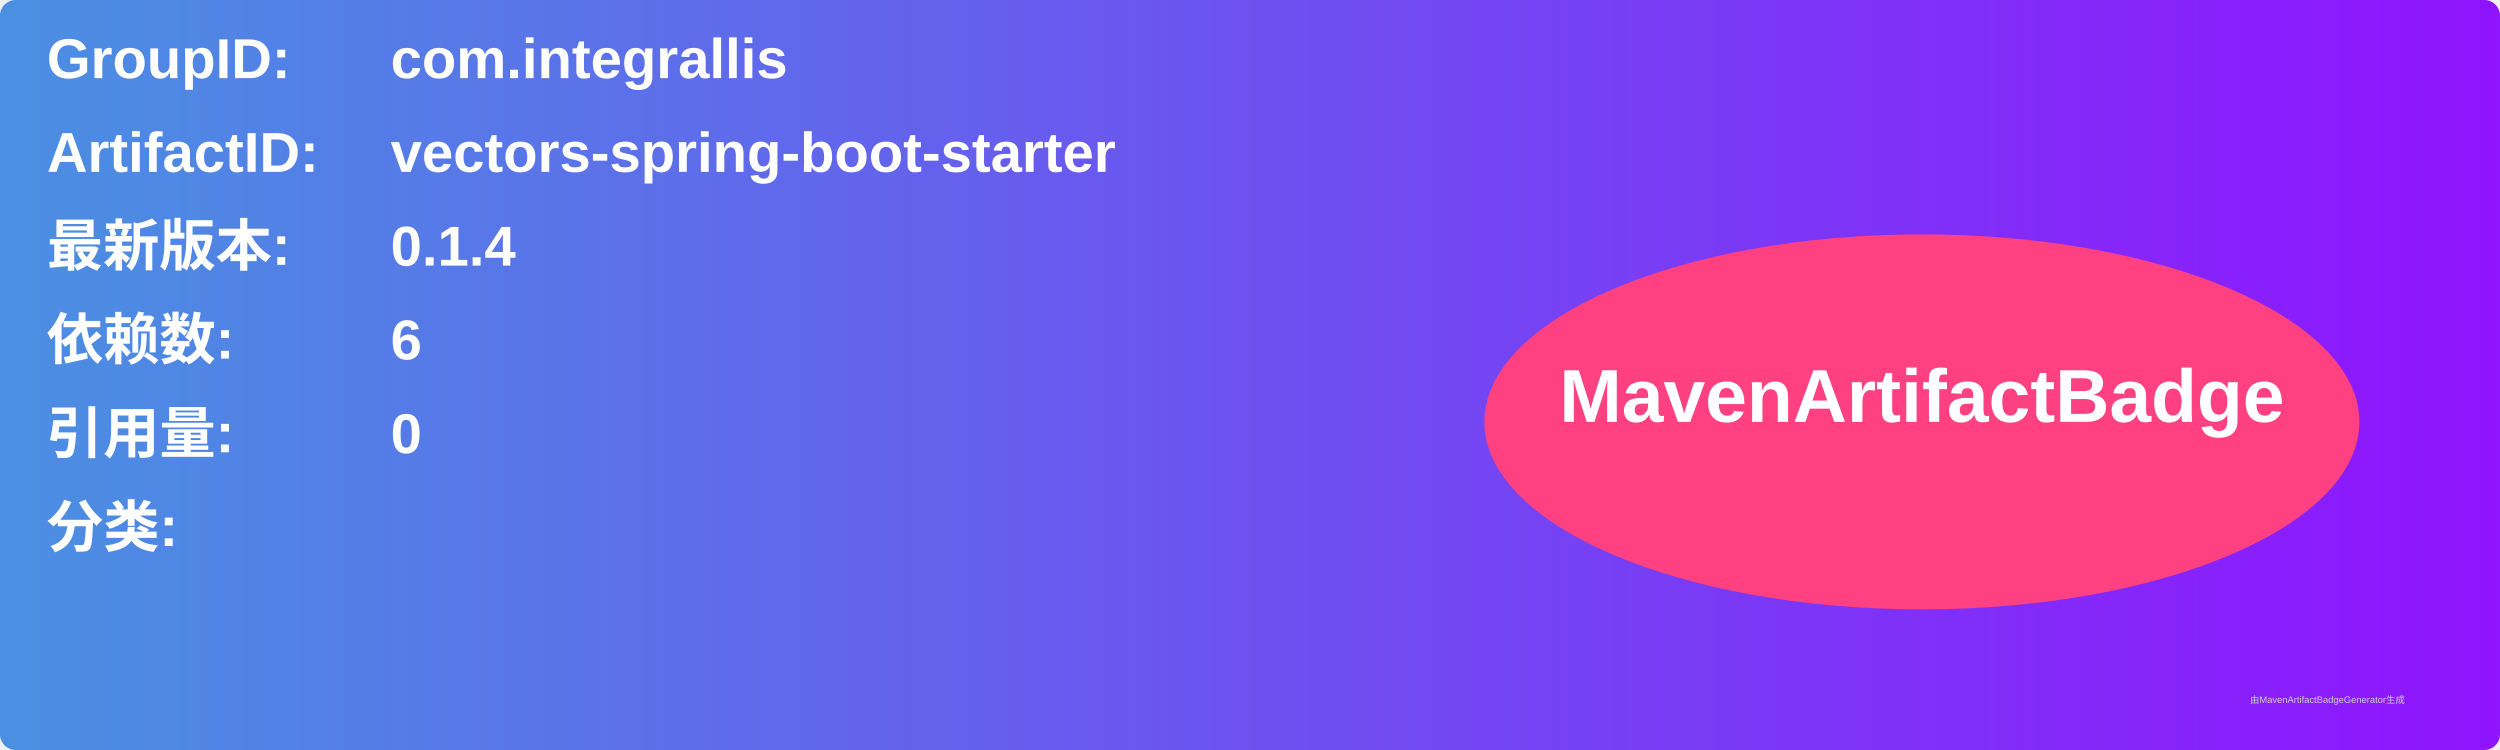
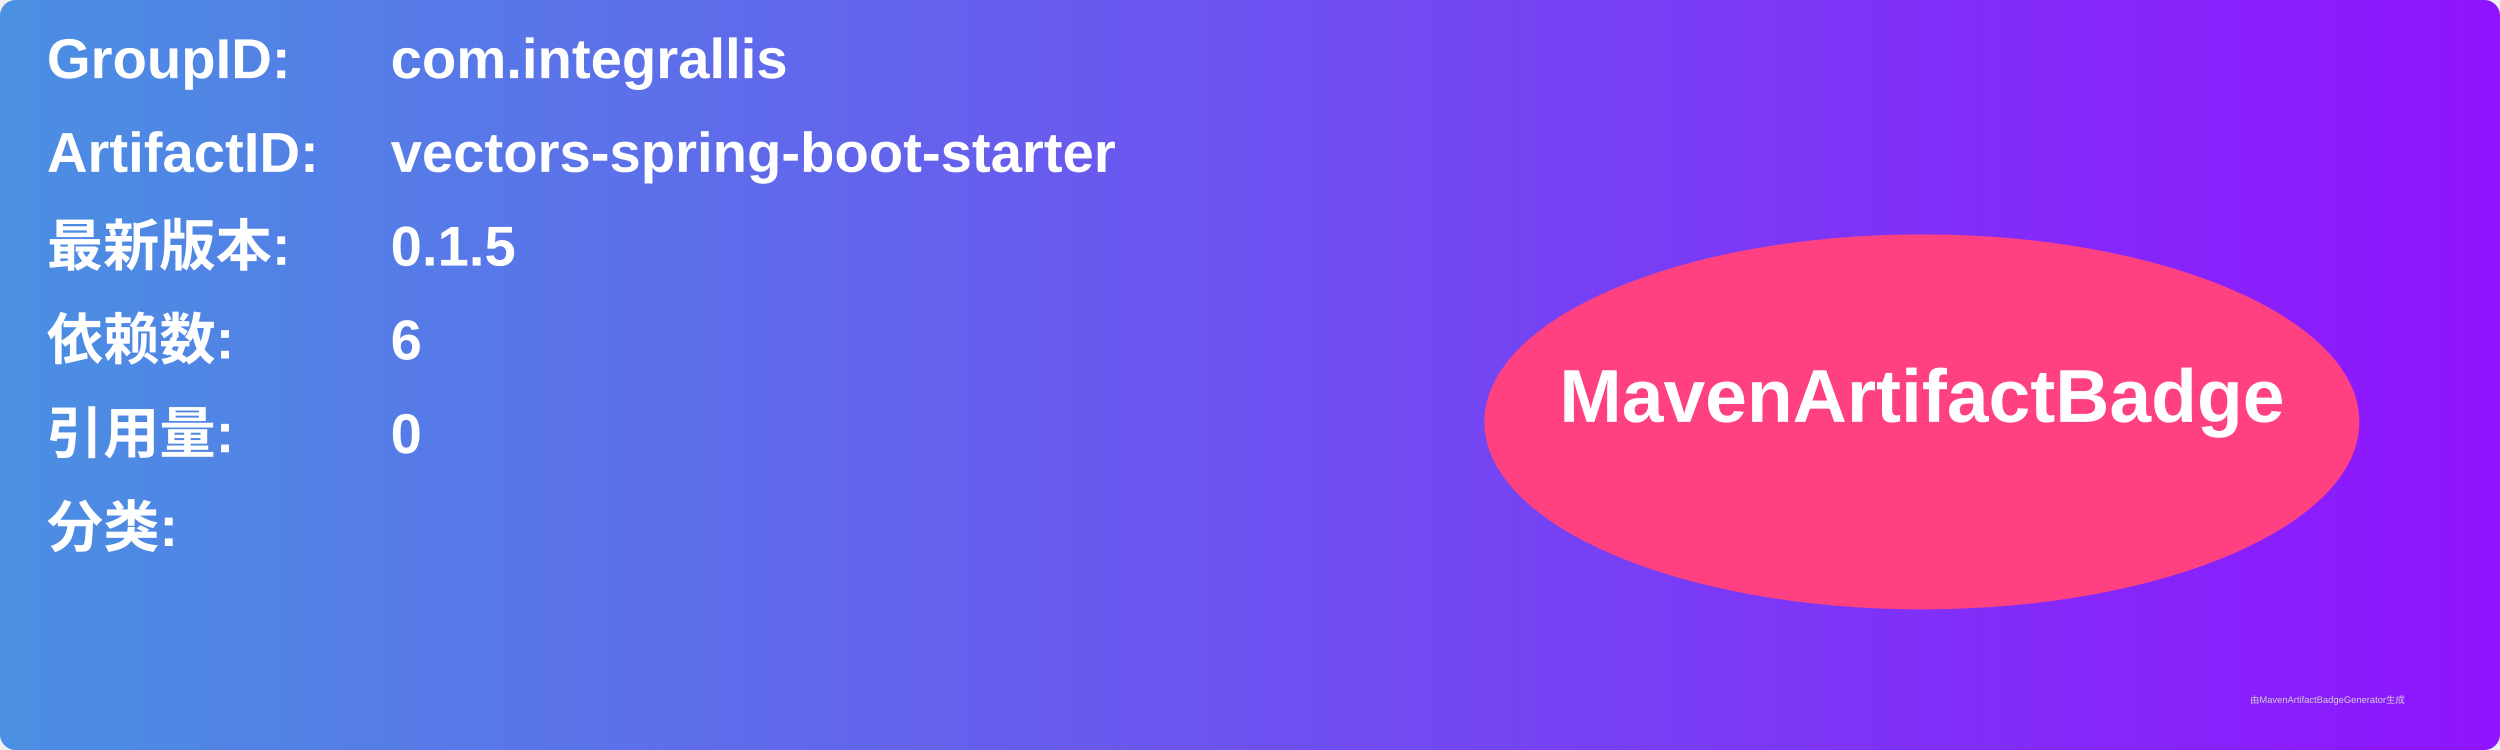
<svg xmlns="http://www.w3.org/2000/svg" width="800" height="240" viewBox="0 0 800 240">
  <linearGradient id="grad" x1="0%" y1="0%" x2="100%" y2="0%">
    <stop offset="0%" stop-color="#4a90e2" />
    <stop offset="100%" stop-color="#9013fe" />
  </linearGradient>
  <rect width="100%" height="100%" rx="5" ry="5" fill="url(#grad)" />
  <g transform="translate(15, 15)">
    <text x="0" y="10" font-family="Arial" font-size="18" fill="white" font-weight="bold" width="260">GroupID:</text>
    <text x="110" y="10" font-family="Arial" font-size="18" fill="white" font-weight="bold" width="460">com.integrallis</text>
    <text x="0" y="40" font-family="Arial" font-size="18" fill="white" font-weight="bold" width="260">ArtifactID:</text>
    <text x="110" y="40" font-family="Arial" font-size="18" fill="white" font-weight="bold" width="460">vectors-spring-boot-starter</text>
    <text x="0" y="70" font-family="Arial" font-size="18" fill="white" font-weight="bold">最新版本:</text>
    <text x="110" y="70" font-family="Arial" font-size="18" fill="white" font-weight="bold">
-       <tspan font-weight="bold">0.1.4</tspan>
+       <tspan font-weight="bold">0.1.5</tspan>
    </text>
    <text x="0" y="100" font-family="Arial" font-size="18" fill="white" font-weight="bold">依赖数: </text>
    <text x="110" y="100" font-family="Arial" font-size="18" fill="white">
      <tspan font-weight="bold">6</tspan>
    </text>
    <text x="0" y="130" font-family="Arial" font-size="18" fill="white" font-weight="bold">引用量: </text>
    <text x="110" y="130" font-family="Arial" font-size="18" fill="white">
      <tspan font-weight="bold">0</tspan>
    </text>
    <text x="0" y="160" font-family="Arial" font-size="18" fill="white" font-weight="bold">分类:</text>
    <text x="10" y="190" font-family="Arial" font-size="10" fill="white">
      <tspan font-weight="bold" />
    </text>
    <ellipse cx="600" cy="120" rx="140" ry="60" fill="#ff4081" />
    <text x="600" y="120" text-anchor="middle" font-family="Arial" font-size="24" fill="white" font-weight="bold">MavenArtifactBadge</text>
  </g>
  <text x="720" y="225" font-family="Arial" font-size="3" fill="#d0d0d0">由MavenArtifactBadgeGenerator生成</text>
</svg>
